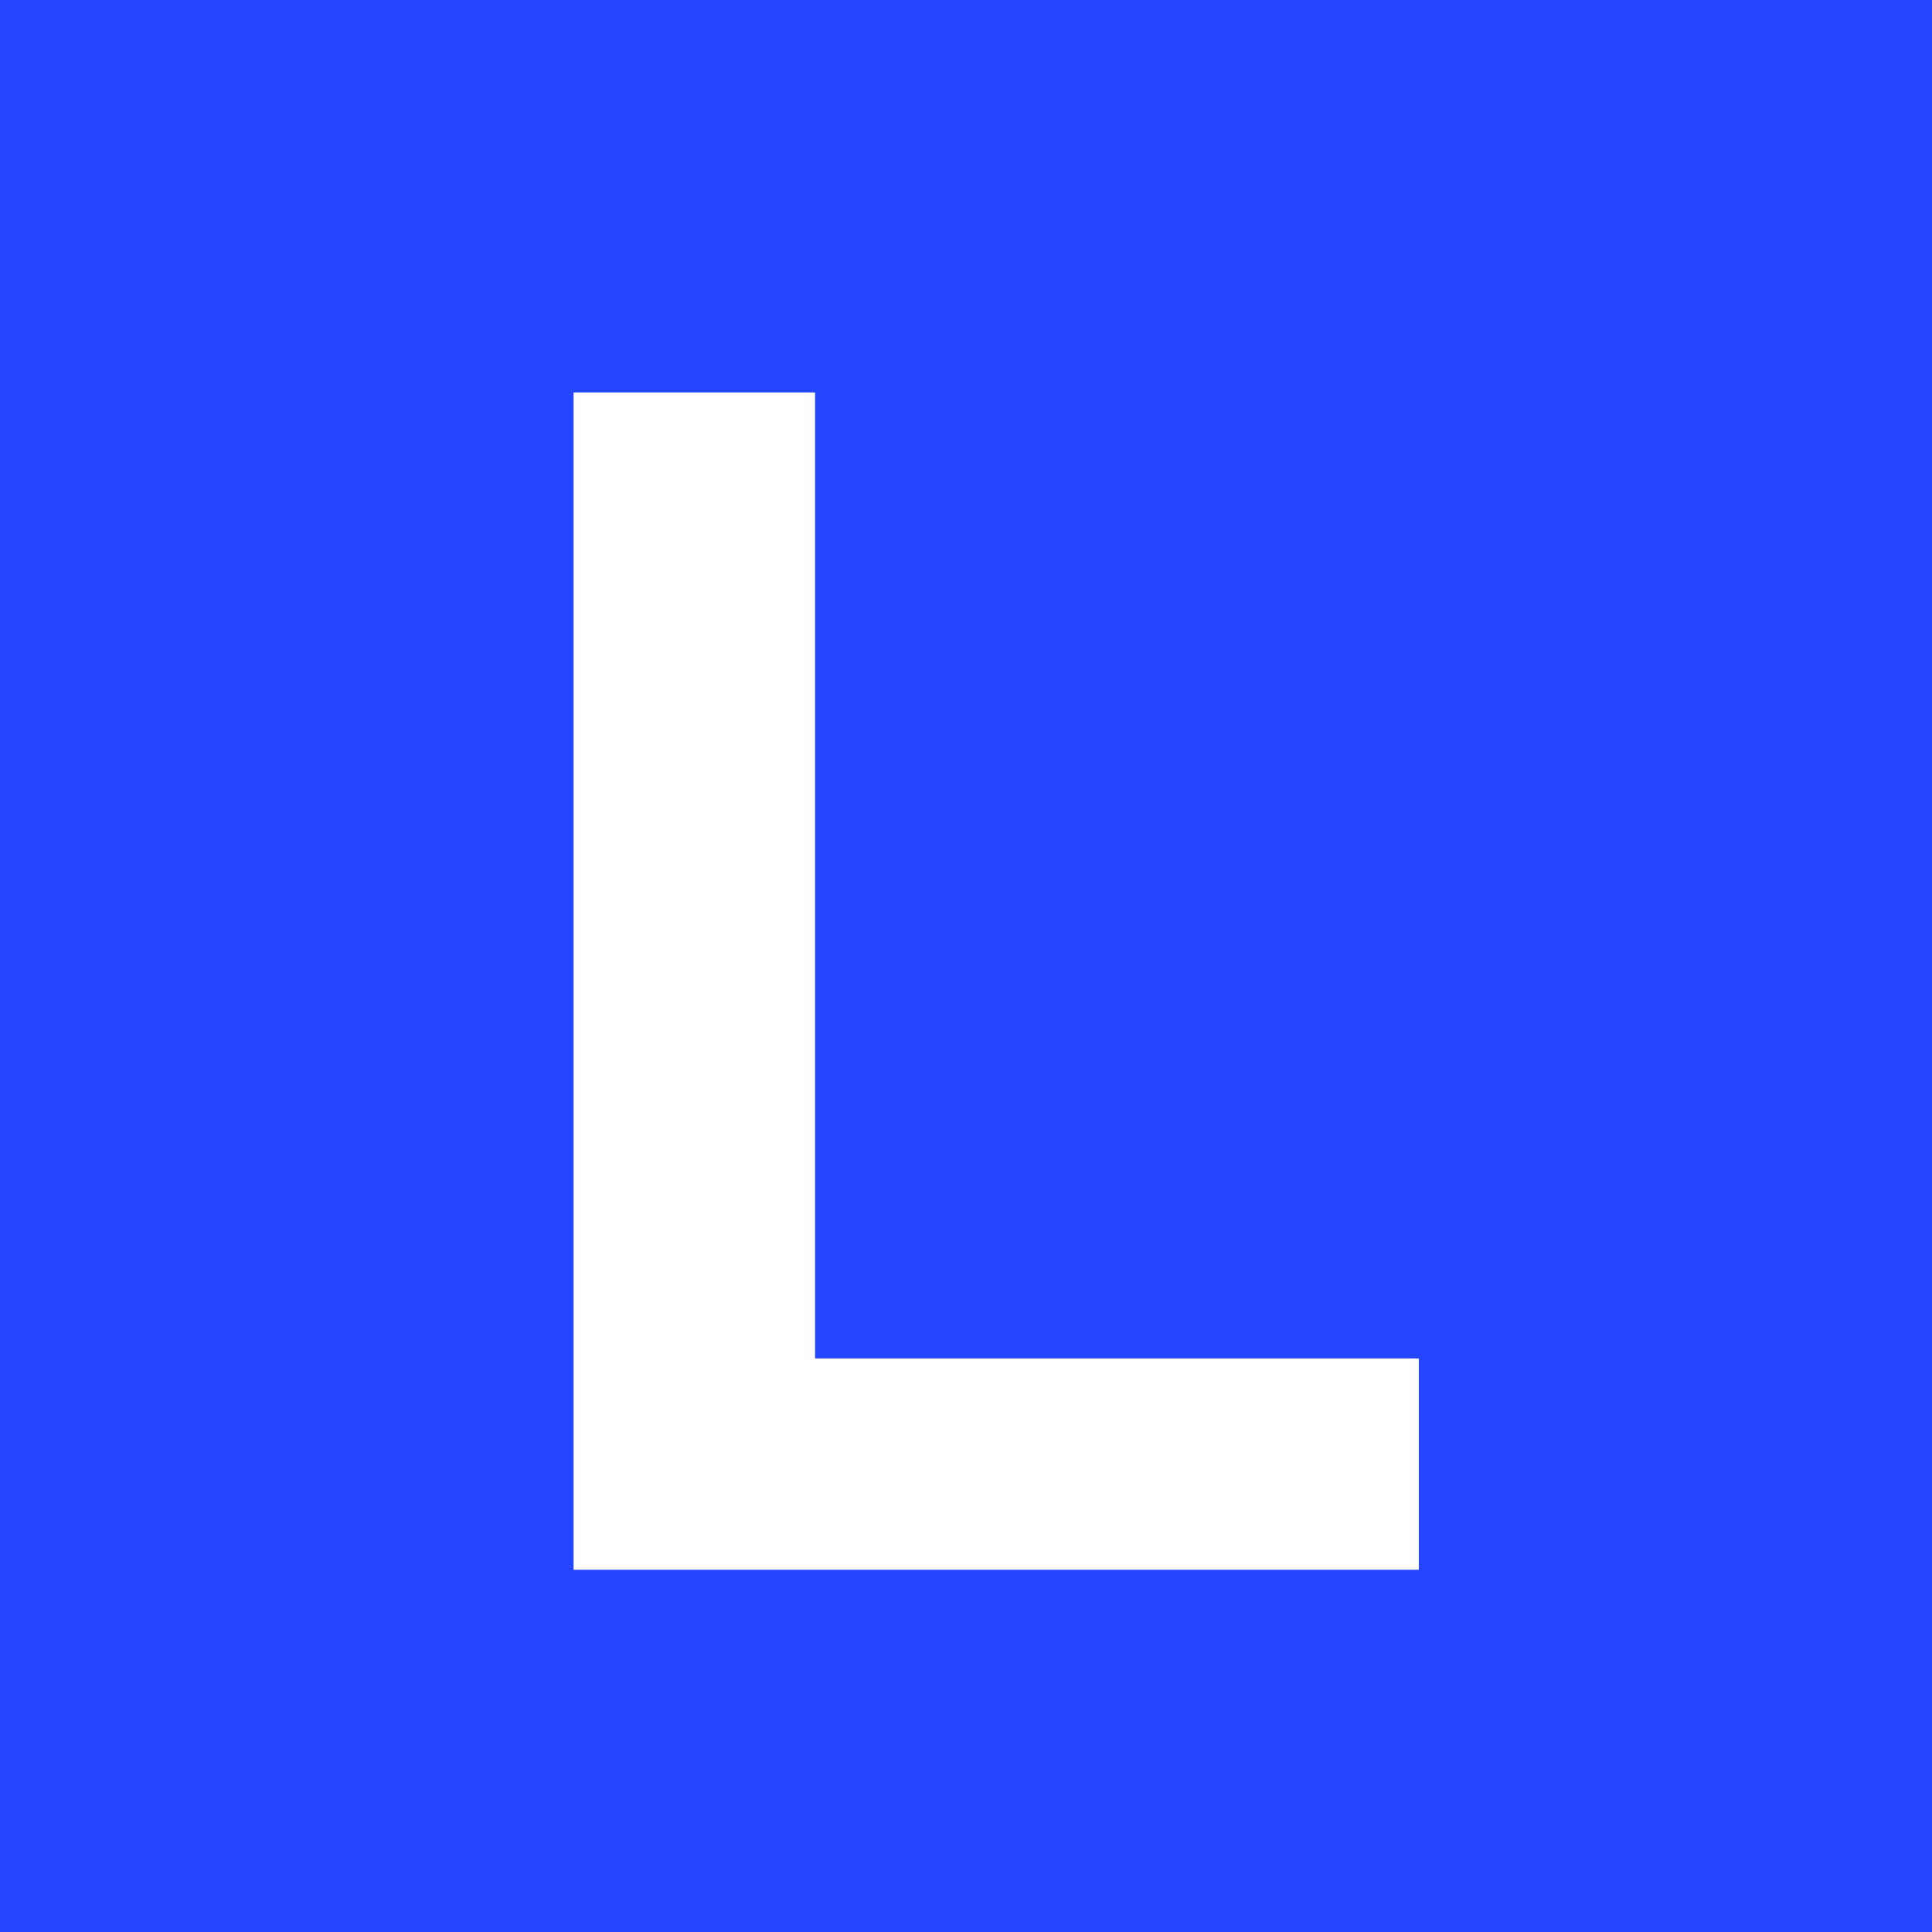
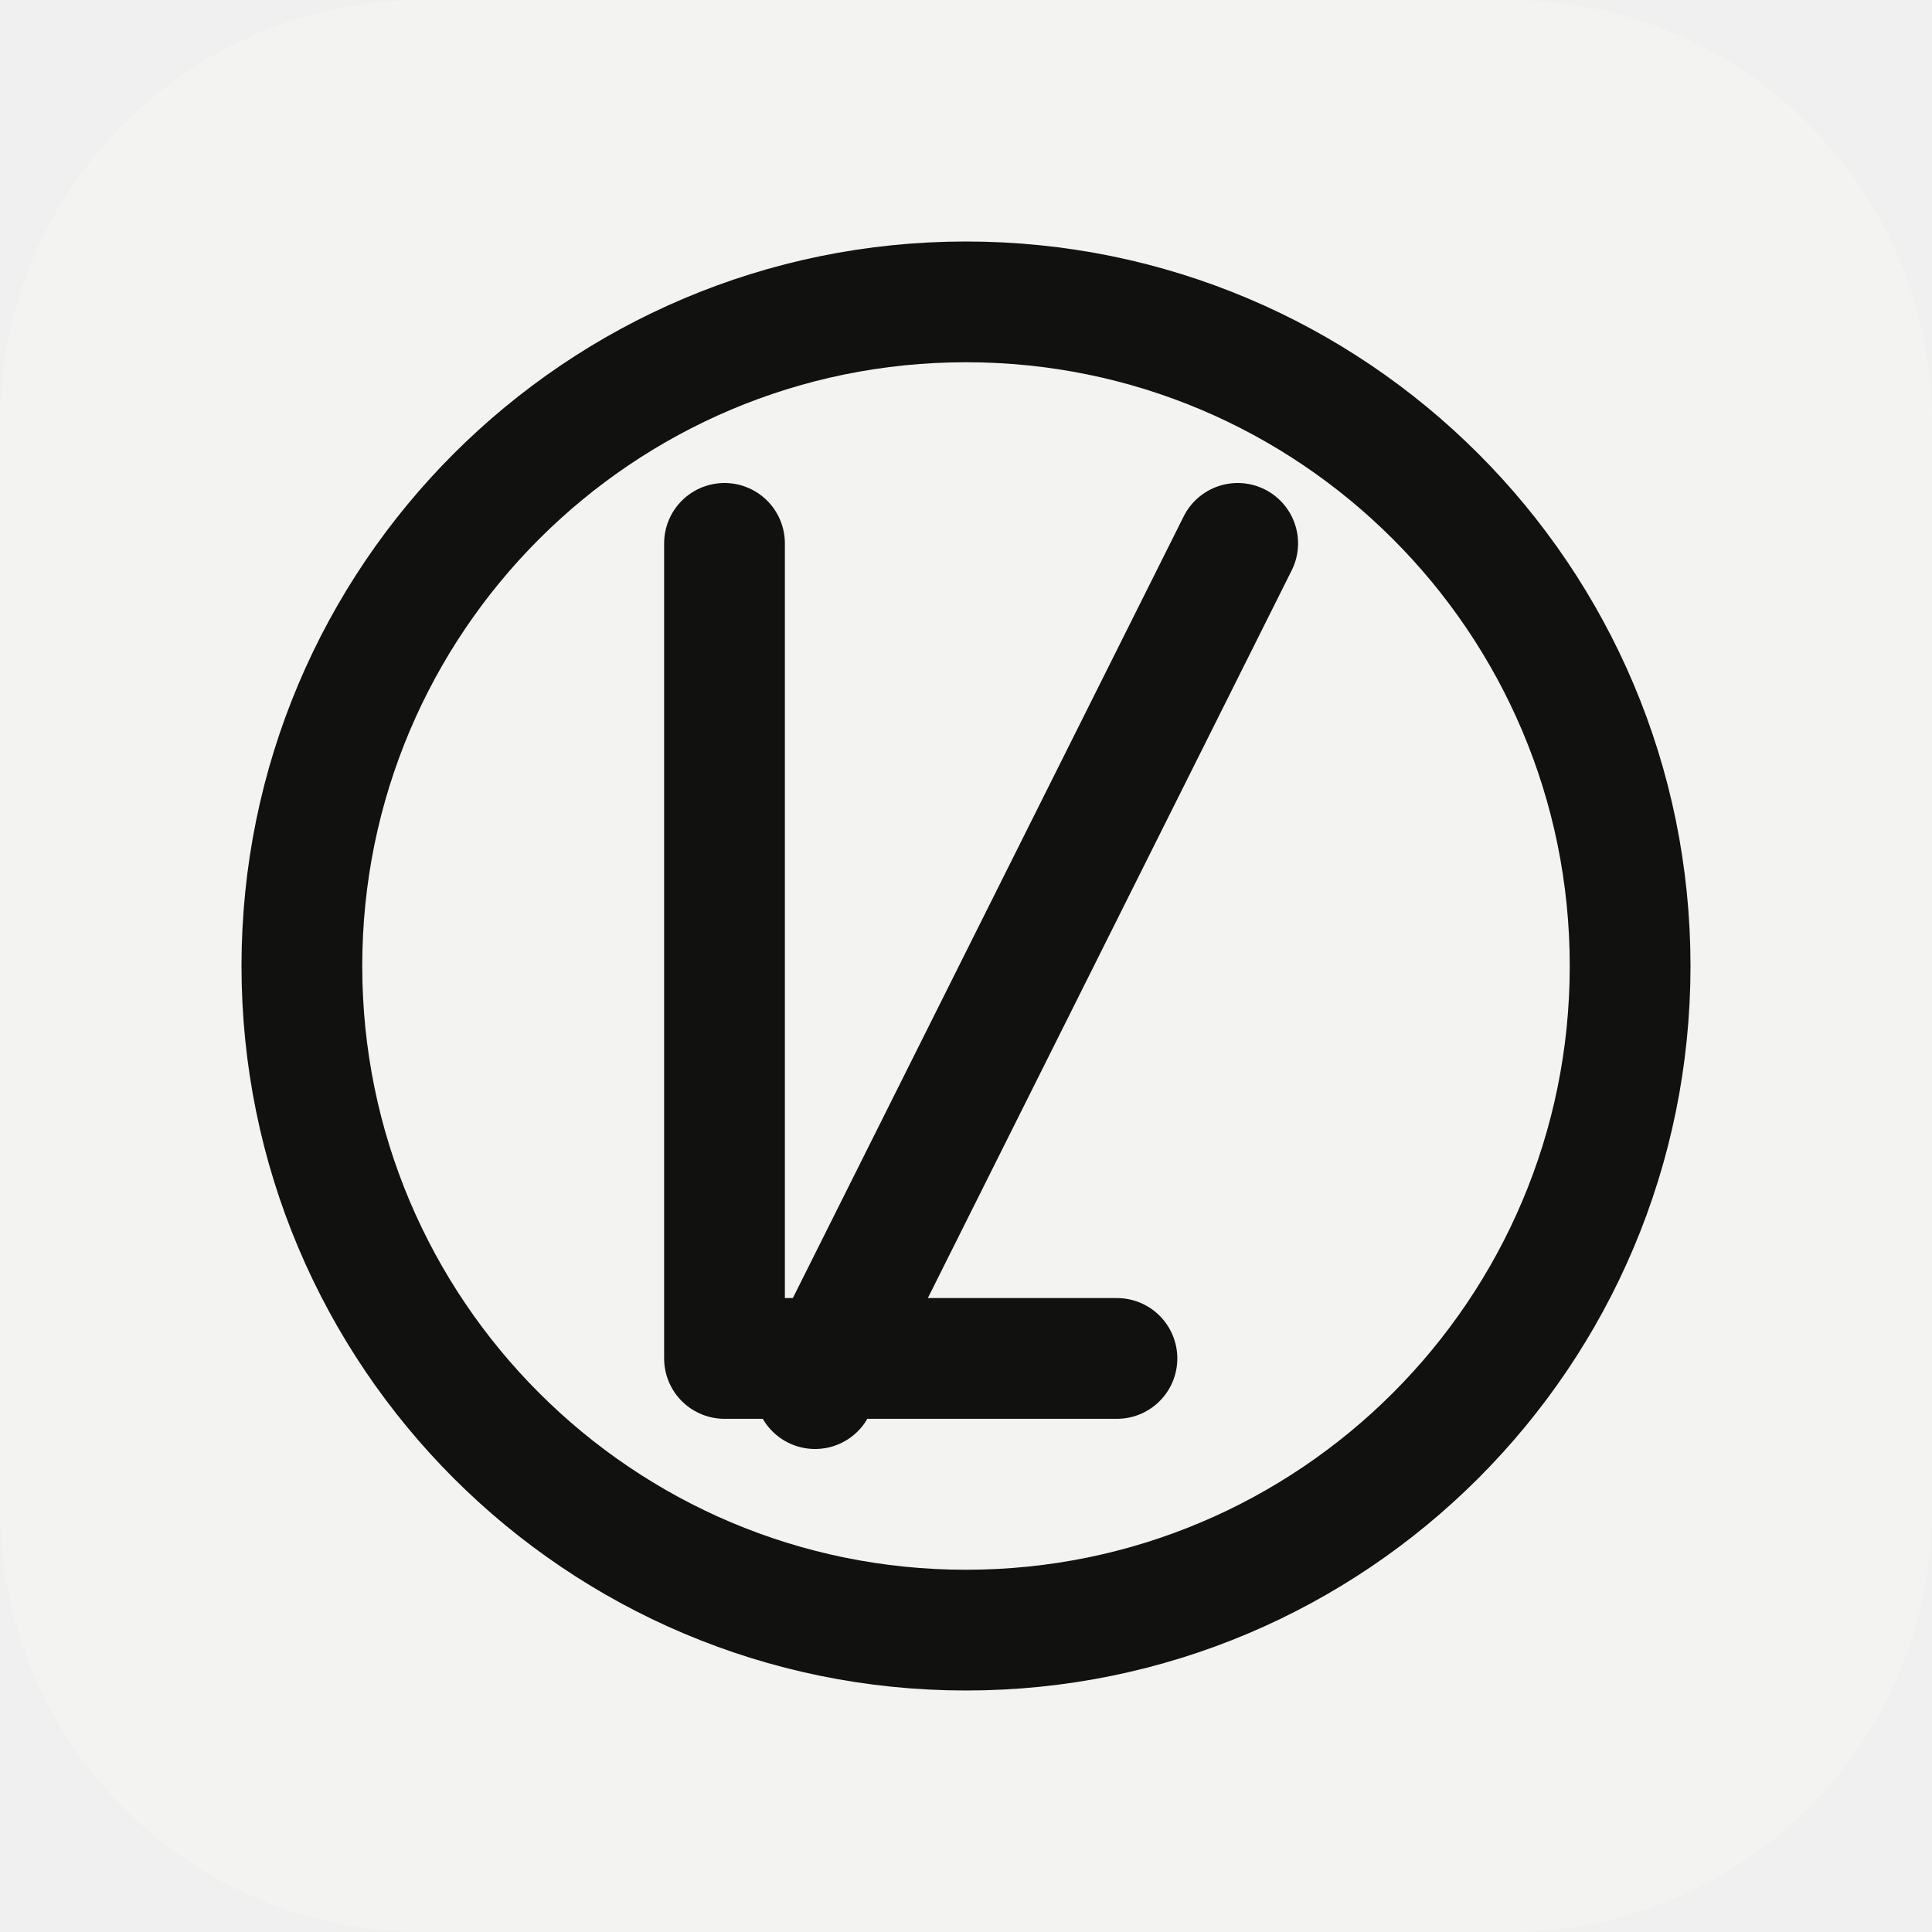
<svg xmlns="http://www.w3.org/2000/svg" viewBox="0 0 64 64">
-   <path fill="#2446ff" d="M0 0h64v64H0z" />
-   <path fill="#fff" d="M19 13h8v32h20v7H19z" />
+   <rect width="64" height="64" rx="14" fill="#f3f3f1" />
+   <circle cx="32" cy="32" r="22" fill="none" stroke="#111210" stroke-width="4" />
+   <path d="M24 18v27h13M41 18 27 46" fill="none" stroke="#111210" stroke-width="4" stroke-linecap="round" stroke-linejoin="round" />
</svg>
